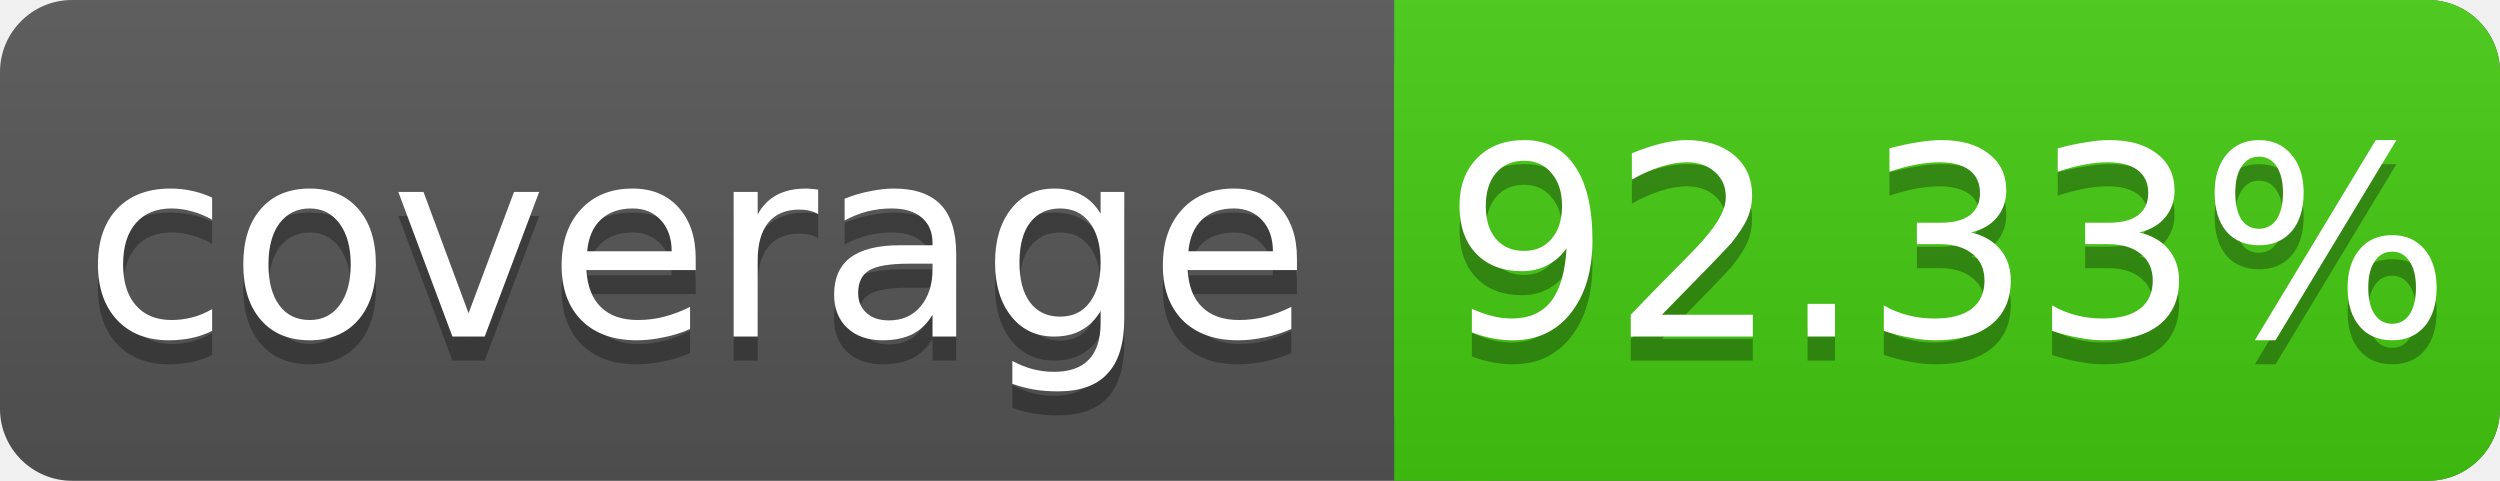
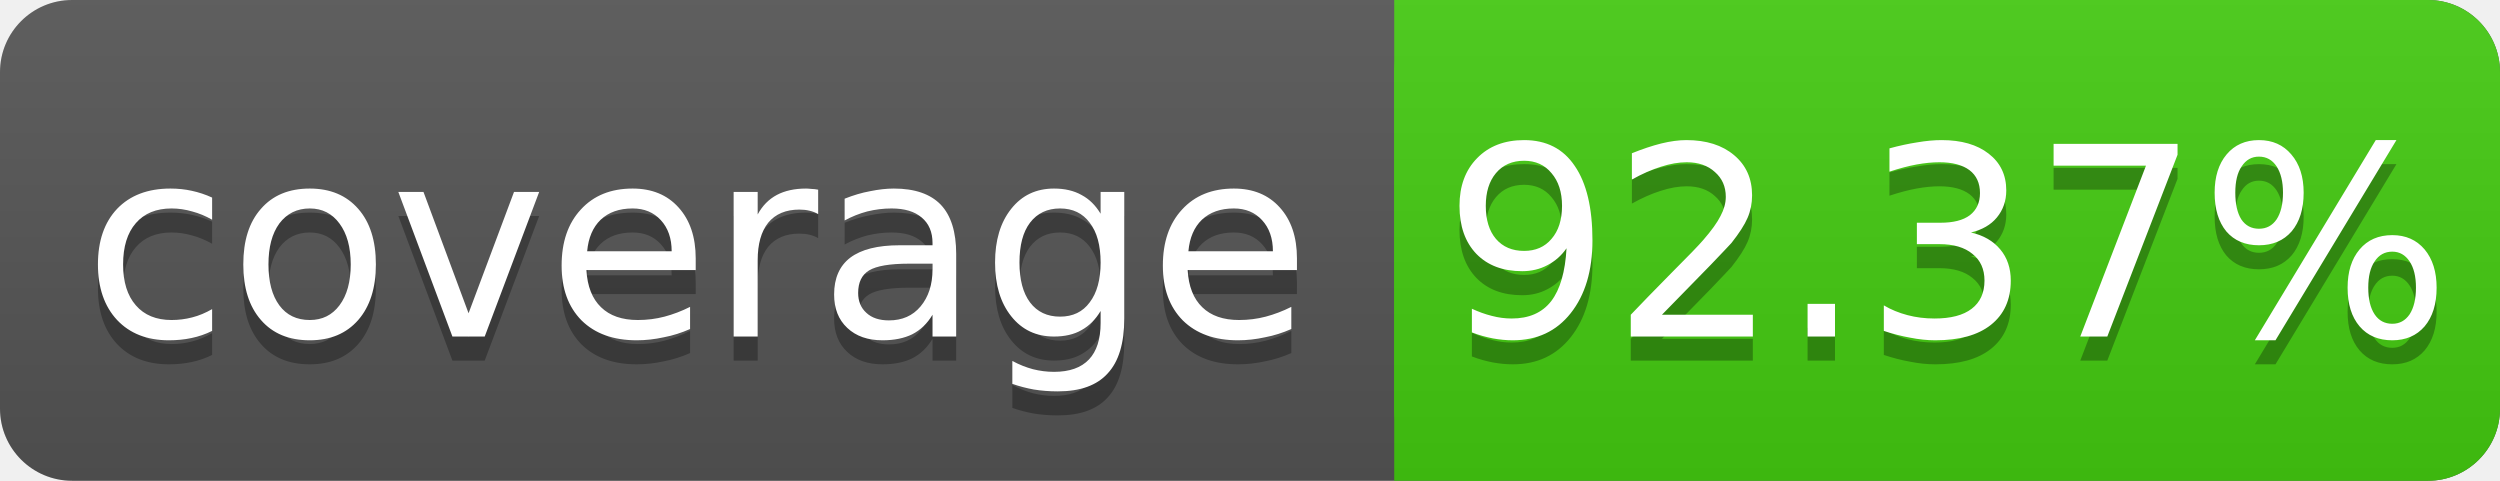
<svg xmlns="http://www.w3.org/2000/svg" width="104" height="20">
  <linearGradient id="s" x2="0" y2="100%">
    <stop offset="0" stop-color="#bbb" stop-opacity=".1" />
    <stop offset="1" stop-opacity=".1" />
  </linearGradient>
  <rect rx="3" width="104" height="20" fill="#555" />
  <rect rx="3" x="58" width="46" height="20" fill="#4c1" />
  <rect x="58" width="4" height="20" fill="#4c1" />
  <rect rx="3" width="104" height="20" fill="url(#s)" />
  <g fill="#fff" text-anchor="middle" font-family="DejaVu Sans,Verdana,Geneva,sans-serif" font-size="11">
    <text x="29" y="15" fill="#010101" fill-opacity=".3">coverage</text>
    <text x="29" y="14">coverage</text>
-     <text x="81" y="15" fill="#010101" fill-opacity=".3">92.33%</text>
-     <text x="81" y="14">92.33%</text>
+     <text x="81" y="15" fill="#010101" fill-opacity=".3">92.37%</text>
+     <text x="81" y="14">92.37%</text>
  </g>
</svg>
